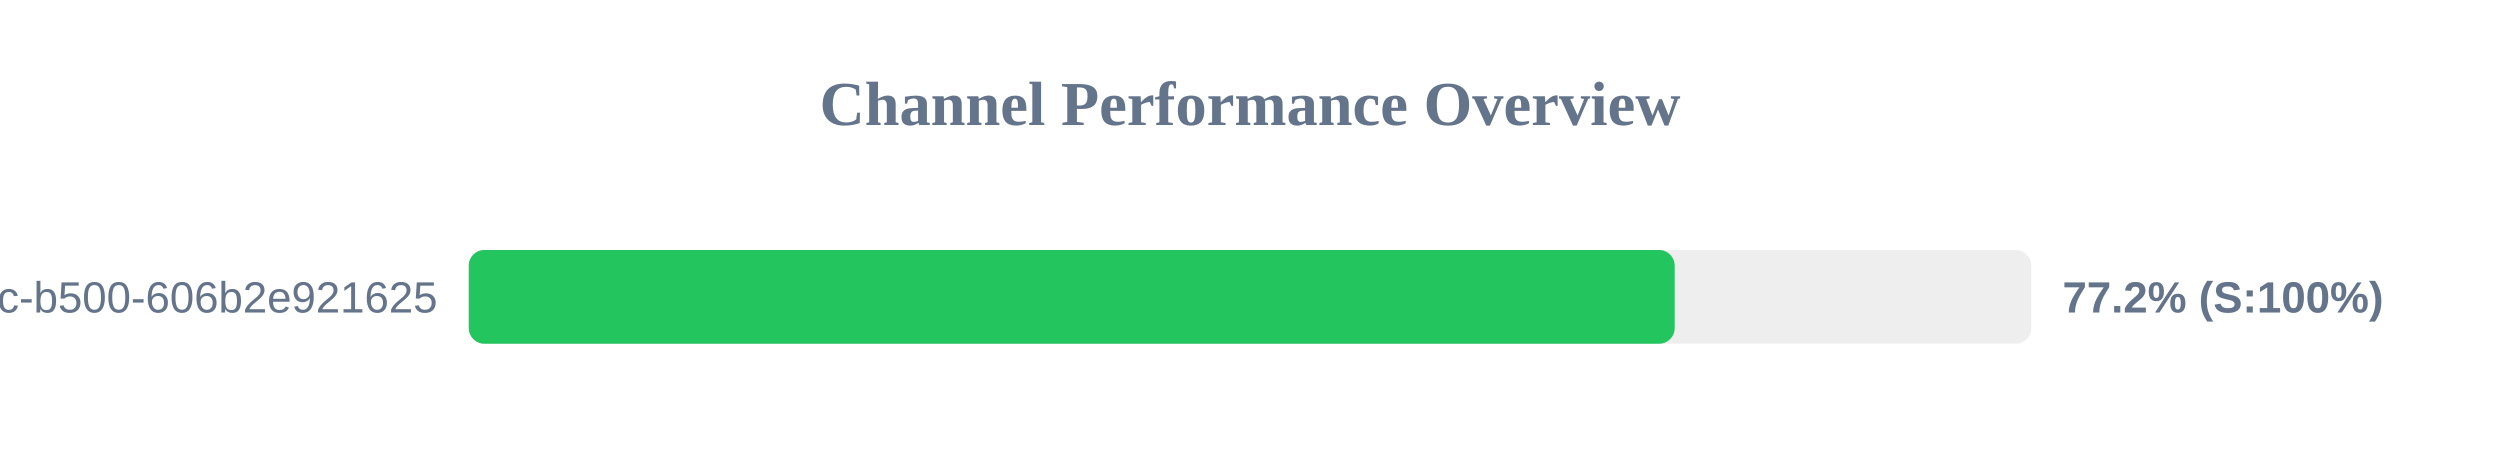
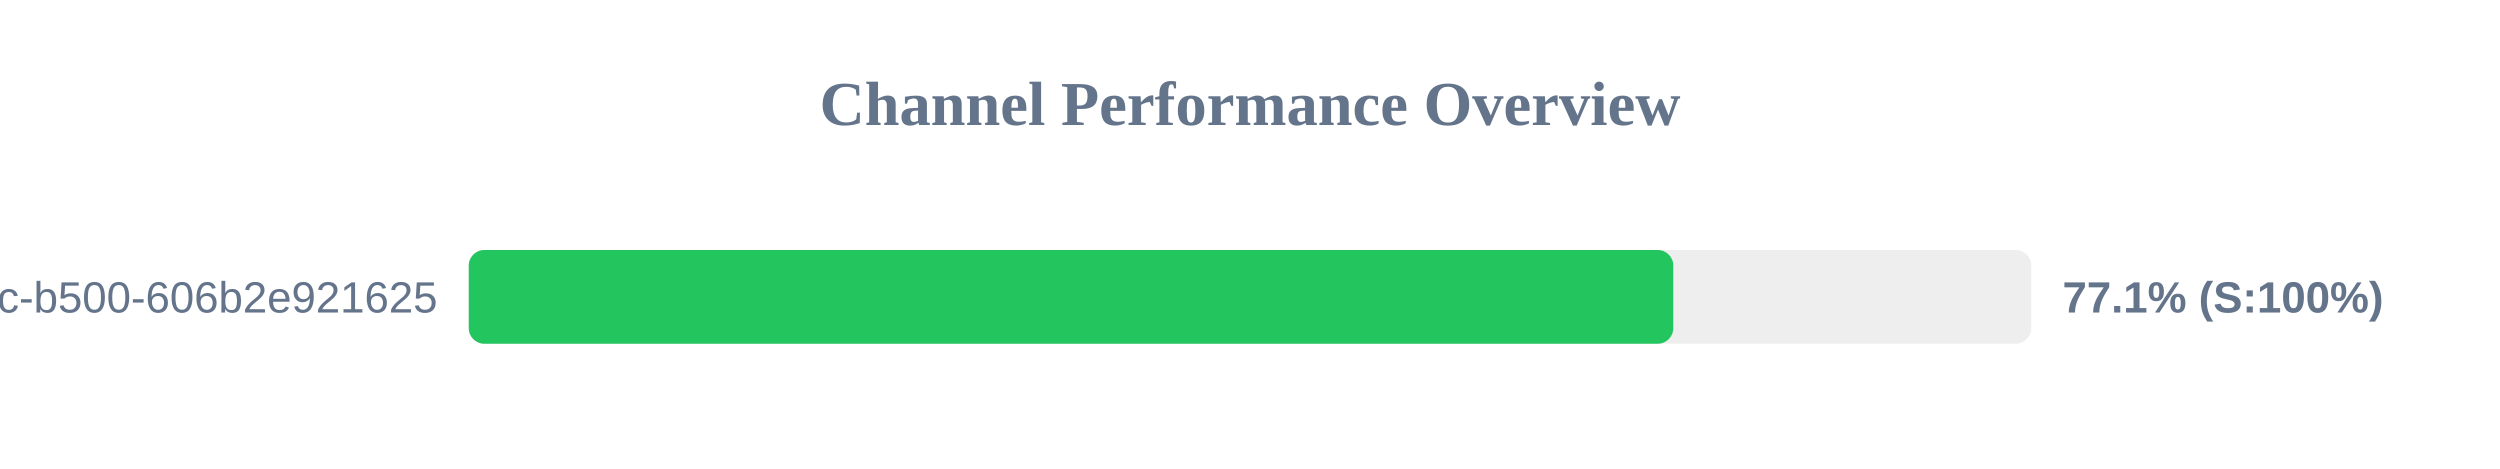
<svg xmlns="http://www.w3.org/2000/svg" width="800" height="150" version="1.1">
  <style>
        .row { font: 14px Arial; fill: #64748b; }
        .score { font: bold 14px Arial; fill: #64748b; }
    </style>
  <text x="400" y="40" text-anchor="middle" font-size="20px" font-weight="bold" fill="#64748b">Channel Performance Overview</text>
  <rect x="150" y="80" width="500" height="30" fill="#eee" rx="5" />
-   <rect x="150" y="80" width="385.9" height="30" fill="#22c55e" rx="5" />
+   <rect x="150" y="80" width="385.45" height="30" fill="#22c55e" rx="5" />
  <text x="140" y="100" text-anchor="end" class="row">?uuid=f901861b-6491-450c-b500-606b2e921625</text>
-   <text x="660" y="100" text-anchor="start" class="score">77.2% (S:100%)</text>
+   <text x="660" y="100" text-anchor="start" class="score">77.1% (S:100%)</text>
</svg>
